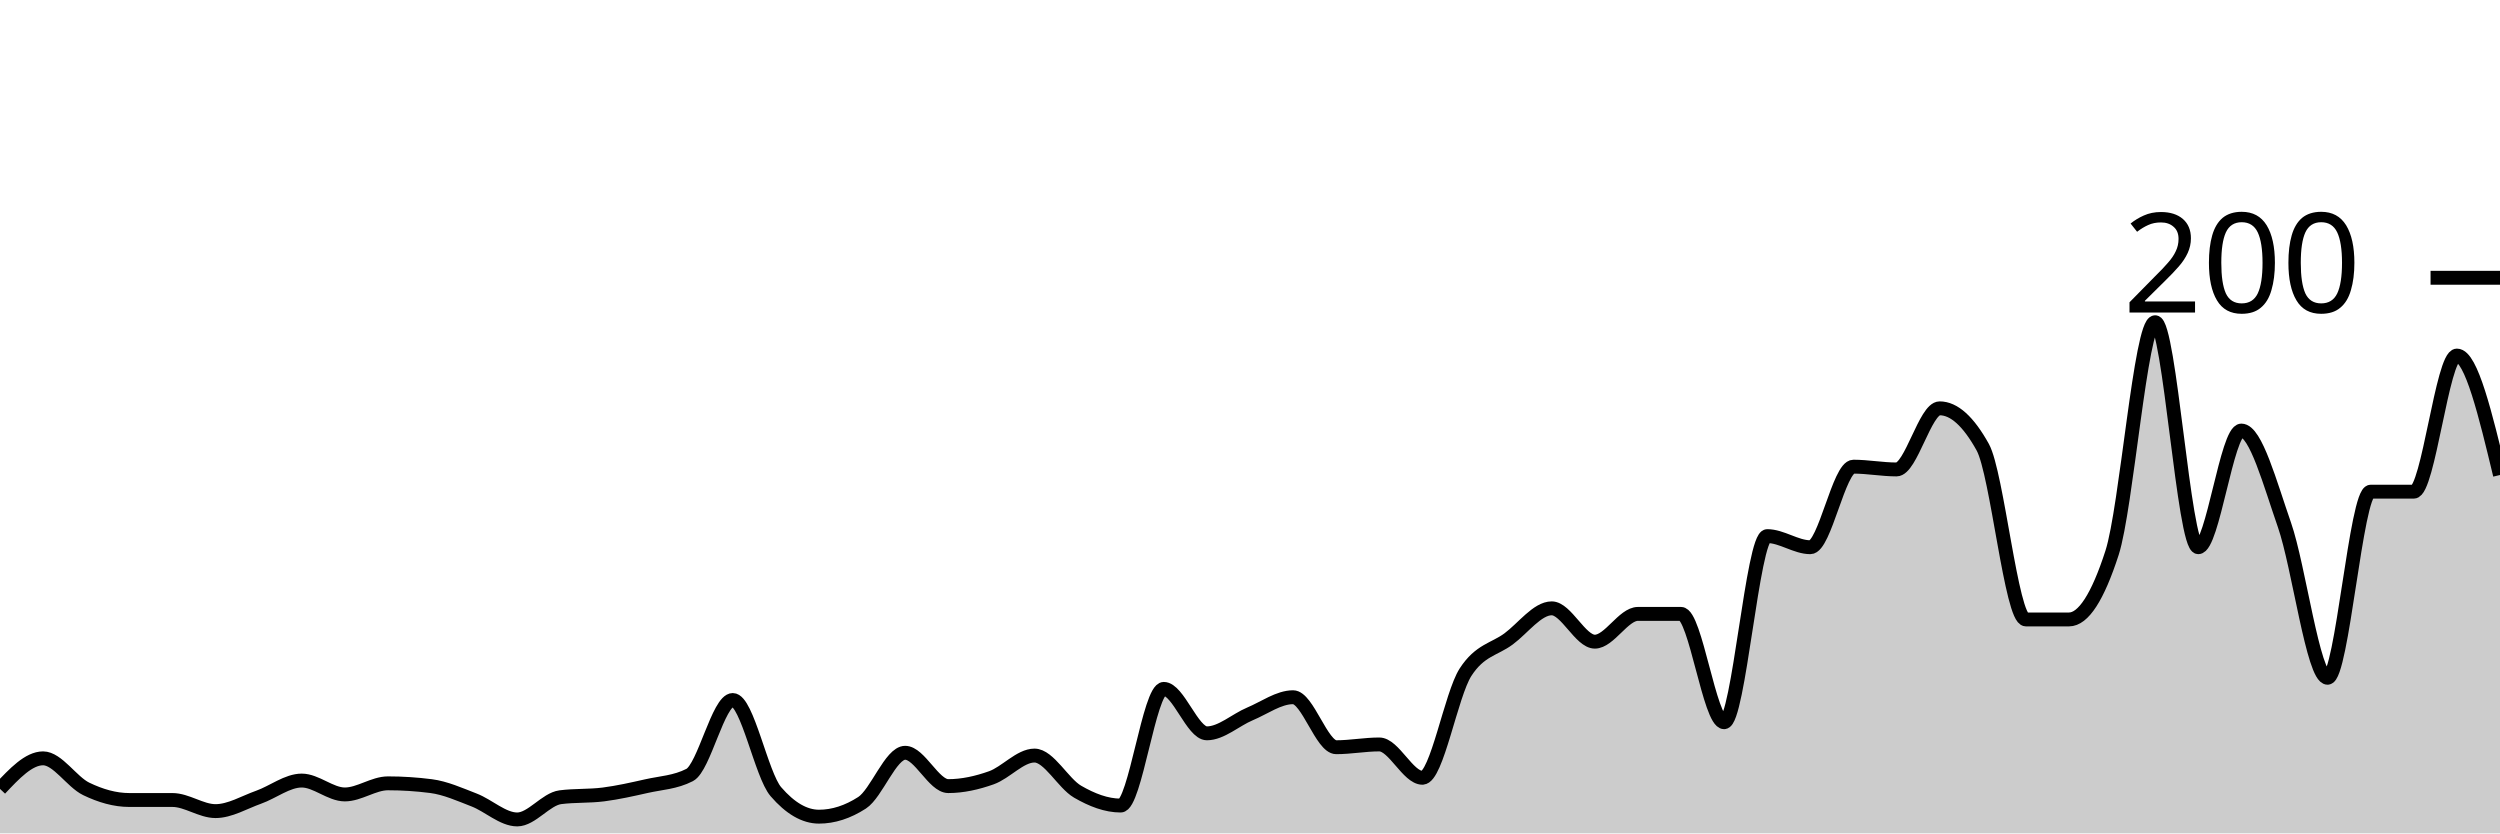
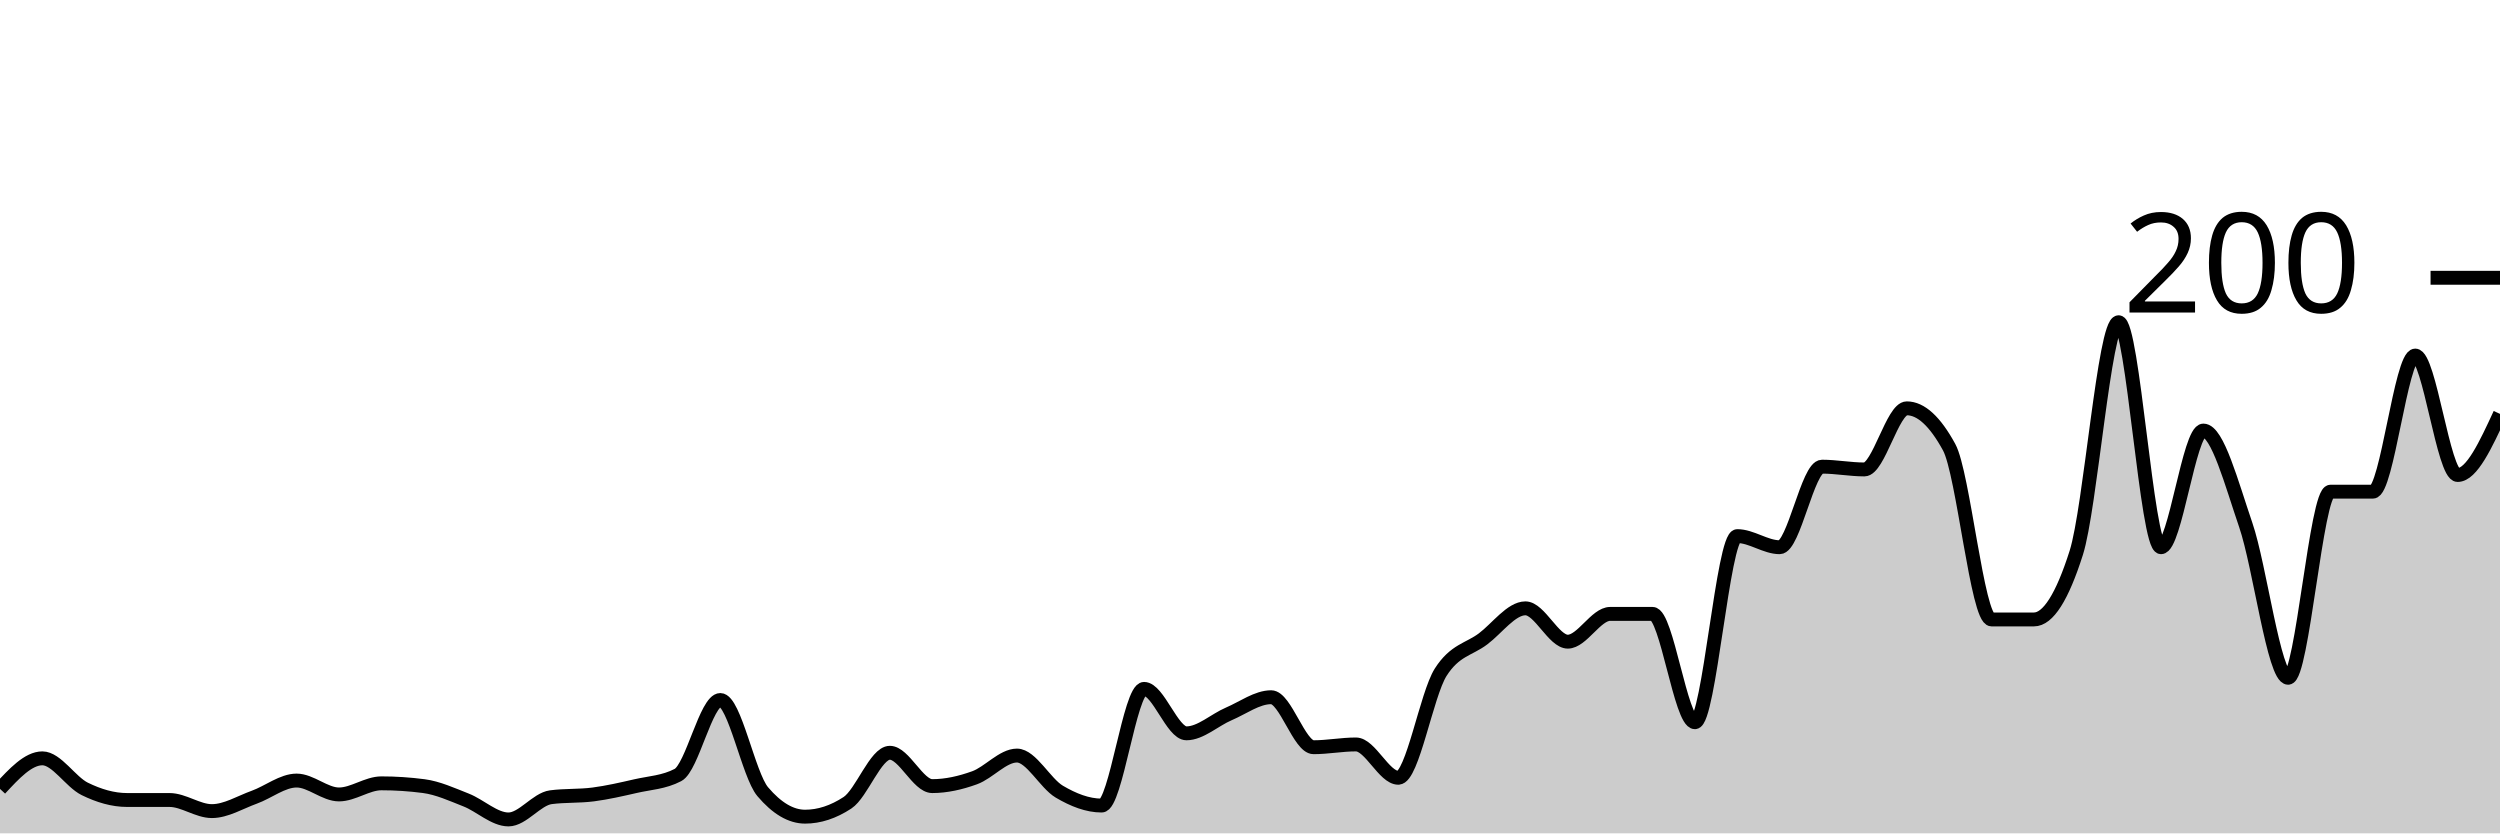
<svg xmlns="http://www.w3.org/2000/svg" viewBox="0 0 180 60">
  <g transform="translate(0,20)">
-     <path class="area" fill="rgba(0, 0, 0, 0.2)" d="M0,36.8C1.034,35.7,2.069,34.6,3.103,34.6C4.138,34.6,5.172,36.3,6.207,36.8C7.241,37.3,8.276,37.6,9.31,37.6C10.345,37.6,11.379,37.6,12.414,37.6C13.448,37.6,14.483,38.4,15.517,38.4C16.552,38.4,17.586,37.767,18.621,37.4C19.655,37.033,20.69,36.2,21.724,36.2C22.759,36.2,23.793,37.2,24.828,37.2C25.862,37.2,26.897,36.4,27.931,36.4C28.966,36.4,30,36.467,31.034,36.6C32.069,36.733,33.103,37.2,34.138,37.6C35.172,38,36.207,39,37.241,39C38.276,39,39.31,37.533,40.345,37.4C41.379,37.267,42.414,37.333,43.448,37.2C44.483,37.067,45.517,36.833,46.552,36.6C47.586,36.367,48.621,36.333,49.655,35.8C50.69,35.267,51.724,30.4,52.759,30.4C53.793,30.4,54.828,35.8,55.862,37C56.897,38.2,57.931,38.8,58.966,38.8C60,38.8,61.034,38.467,62.069,37.8C63.103,37.133,64.138,34.2,65.172,34.2C66.207,34.2,67.241,36.6,68.276,36.6C69.31,36.6,70.345,36.367,71.379,36C72.414,35.633,73.448,34.4,74.483,34.4C75.517,34.4,76.552,36.4,77.586,37C78.621,37.6,79.655,38,80.69,38C81.724,38,82.759,29.6,83.793,29.6C84.828,29.6,85.862,32.8,86.897,32.8C87.931,32.8,88.966,31.833,90,31.4C91.034,30.967,92.069,30.2,93.103,30.2C94.138,30.2,95.172,33.8,96.207,33.8C97.241,33.8,98.276,33.6,99.31,33.6C100.345,33.6,101.379,36,102.414,36C103.448,36,104.483,30,105.517,28.4C106.552,26.8,107.586,26.767,108.621,26C109.655,25.233,110.69,23.8,111.724,23.8C112.759,23.8,113.793,26.2,114.828,26.2C115.862,26.2,116.897,24.2,117.931,24.2C118.966,24.2,120,24.2,121.034,24.2C122.069,24.2,123.103,32,124.138,32C125.172,32,126.207,18.6,127.241,18.6C128.276,18.6,129.31,19.4,130.345,19.4C131.379,19.4,132.414,13.6,133.448,13.6C134.483,13.6,135.517,13.8,136.552,13.8C137.586,13.8,138.621,9.4,139.655,9.4C140.69,9.4,141.724,10.333,142.759,12.2C143.793,14.067,144.828,24.6,145.862,24.6C146.897,24.6,147.931,24.6,148.966,24.6C150,24.6,151.034,23,152.069,19.8C153.103,16.6,154.138,3.2,155.172,3.2C156.207,3.2,157.241,19.4,158.276,19.4C159.31,19.4,160.345,11,161.379,11C162.414,11,163.448,14.833,164.483,17.8C165.517,20.767,166.552,28.8,167.586,28.8C168.621,28.8,169.655,15.4,170.69,15.4C171.724,15.4,172.759,15.4,173.793,15.4C174.828,15.4,175.862,5.6,176.897,5.6C177.931,5.6,178.966,9.9,180,14.2L180,40C178.966,40,177.931,40,176.897,40C175.862,40,174.828,40,173.793,40C172.759,40,171.724,40,170.69,40C169.655,40,168.621,40,167.586,40C166.552,40,165.517,40,164.483,40C163.448,40,162.414,40,161.379,40C160.345,40,159.31,40,158.276,40C157.241,40,156.207,40,155.172,40C154.138,40,153.103,40,152.069,40C151.034,40,150,40,148.966,40C147.931,40,146.897,40,145.862,40C144.828,40,143.793,40,142.759,40C141.724,40,140.69,40,139.655,40C138.621,40,137.586,40,136.552,40C135.517,40,134.483,40,133.448,40C132.414,40,131.379,40,130.345,40C129.31,40,128.276,40,127.241,40C126.207,40,125.172,40,124.138,40C123.103,40,122.069,40,121.034,40C120,40,118.966,40,117.931,40C116.897,40,115.862,40,114.828,40C113.793,40,112.759,40,111.724,40C110.69,40,109.655,40,108.621,40C107.586,40,106.552,40,105.517,40C104.483,40,103.448,40,102.414,40C101.379,40,100.345,40,99.31,40C98.276,40,97.241,40,96.207,40C95.172,40,94.138,40,93.103,40C92.069,40,91.034,40,90,40C88.966,40,87.931,40,86.897,40C85.862,40,84.828,40,83.793,40C82.759,40,81.724,40,80.69,40C79.655,40,78.621,40,77.586,40C76.552,40,75.517,40,74.483,40C73.448,40,72.414,40,71.379,40C70.345,40,69.31,40,68.276,40C67.241,40,66.207,40,65.172,40C64.138,40,63.103,40,62.069,40C61.034,40,60,40,58.966,40C57.931,40,56.897,40,55.862,40C54.828,40,53.793,40,52.759,40C51.724,40,50.69,40,49.655,40C48.621,40,47.586,40,46.552,40C45.517,40,44.483,40,43.448,40C42.414,40,41.379,40,40.345,40C39.31,40,38.276,40,37.241,40C36.207,40,35.172,40,34.138,40C33.103,40,32.069,40,31.034,40C30,40,28.966,40,27.931,40C26.897,40,25.862,40,24.828,40C23.793,40,22.759,40,21.724,40C20.69,40,19.655,40,18.621,40C17.586,40,16.552,40,15.517,40C14.483,40,13.448,40,12.414,40C11.379,40,10.345,40,9.31,40C8.276,40,7.241,40,6.207,40C5.172,40,4.138,40,3.103,40C2.069,40,1.034,40,0,40Z" />
-     <path class="line" stroke="black" fill="none" d="M0,36.8C1.034,35.7,2.069,34.6,3.103,34.6C4.138,34.6,5.172,36.3,6.207,36.8C7.241,37.3,8.276,37.6,9.31,37.6C10.345,37.6,11.379,37.6,12.414,37.6C13.448,37.6,14.483,38.4,15.517,38.4C16.552,38.4,17.586,37.767,18.621,37.4C19.655,37.033,20.69,36.2,21.724,36.2C22.759,36.2,23.793,37.2,24.828,37.2C25.862,37.2,26.897,36.4,27.931,36.4C28.966,36.4,30,36.467,31.034,36.6C32.069,36.733,33.103,37.2,34.138,37.6C35.172,38,36.207,39,37.241,39C38.276,39,39.31,37.533,40.345,37.4C41.379,37.267,42.414,37.333,43.448,37.2C44.483,37.067,45.517,36.833,46.552,36.6C47.586,36.367,48.621,36.333,49.655,35.8C50.69,35.267,51.724,30.4,52.759,30.4C53.793,30.4,54.828,35.8,55.862,37C56.897,38.2,57.931,38.8,58.966,38.8C60,38.8,61.034,38.467,62.069,37.8C63.103,37.133,64.138,34.2,65.172,34.2C66.207,34.2,67.241,36.6,68.276,36.6C69.31,36.6,70.345,36.367,71.379,36C72.414,35.633,73.448,34.4,74.483,34.4C75.517,34.4,76.552,36.4,77.586,37C78.621,37.6,79.655,38,80.69,38C81.724,38,82.759,29.6,83.793,29.6C84.828,29.6,85.862,32.8,86.897,32.8C87.931,32.8,88.966,31.833,90,31.4C91.034,30.967,92.069,30.2,93.103,30.2C94.138,30.2,95.172,33.8,96.207,33.8C97.241,33.8,98.276,33.6,99.31,33.6C100.345,33.6,101.379,36,102.414,36C103.448,36,104.483,30,105.517,28.4C106.552,26.8,107.586,26.767,108.621,26C109.655,25.233,110.69,23.8,111.724,23.8C112.759,23.8,113.793,26.2,114.828,26.2C115.862,26.2,116.897,24.2,117.931,24.2C118.966,24.2,120,24.2,121.034,24.2C122.069,24.2,123.103,32,124.138,32C125.172,32,126.207,18.6,127.241,18.6C128.276,18.6,129.31,19.4,130.345,19.4C131.379,19.4,132.414,13.6,133.448,13.6C134.483,13.6,135.517,13.8,136.552,13.8C137.586,13.8,138.621,9.4,139.655,9.4C140.69,9.4,141.724,10.333,142.759,12.2C143.793,14.067,144.828,24.6,145.862,24.6C146.897,24.6,147.931,24.6,148.966,24.6C150,24.6,151.034,23,152.069,19.8C153.103,16.6,154.138,3.2,155.172,3.2C156.207,3.2,157.241,19.4,158.276,19.4C159.31,19.4,160.345,11,161.379,11C162.414,11,163.448,14.833,164.483,17.8C165.517,20.767,166.552,28.8,167.586,28.8C168.621,28.8,169.655,15.4,170.69,15.4C171.724,15.4,172.759,15.4,173.793,15.4C174.828,15.4,175.862,5.6,176.897,5.6C177.931,5.6,178.966,9.9,180,14.2" />
+     <path class="area" fill="rgba(0, 0, 0, 0.2)" d="M0,36.8C1.017,35.7,2.034,34.6,3.051,34.6C4.068,34.6,5.085,36.3,6.102,36.8C7.119,37.3,8.136,37.6,9.153,37.6C10.169,37.6,11.186,37.6,12.203,37.6C13.22,37.6,14.237,38.4,15.254,38.4C16.271,38.4,17.288,37.767,18.305,37.4C19.322,37.033,20.339,36.2,21.356,36.2C22.373,36.2,23.39,37.2,24.407,37.2C25.424,37.2,26.441,36.4,27.458,36.4C28.475,36.4,29.492,36.467,30.508,36.6C31.525,36.733,32.542,37.2,33.559,37.6C34.576,38,35.593,39,36.61,39C37.627,39,38.644,37.533,39.661,37.4C40.678,37.267,41.695,37.333,42.712,37.2C43.729,37.067,44.746,36.833,45.763,36.6C46.78,36.367,47.797,36.333,48.814,35.8C49.831,35.267,50.847,30.4,51.864,30.4C52.881,30.4,53.898,35.8,54.915,37C55.932,38.2,56.949,38.8,57.966,38.8C58.983,38.8,60,38.467,61.017,37.8C62.034,37.133,63.051,34.2,64.068,34.2C65.085,34.2,66.102,36.6,67.119,36.6C68.136,36.6,69.153,36.367,70.169,36C71.186,35.633,72.203,34.4,73.22,34.4C74.237,34.4,75.254,36.4,76.271,37C77.288,37.6,78.305,38,79.322,38C80.339,38,81.356,29.6,82.373,29.6C83.39,29.6,84.407,32.8,85.424,32.8C86.441,32.8,87.458,31.833,88.475,31.4C89.492,30.967,90.508,30.2,91.525,30.2C92.542,30.2,93.559,33.8,94.576,33.8C95.593,33.8,96.61,33.6,97.627,33.6C98.644,33.6,99.661,36,100.678,36C101.695,36,102.712,30,103.729,28.4C104.746,26.8,105.763,26.767,106.78,26C107.797,25.233,108.814,23.8,109.831,23.8C110.847,23.8,111.864,26.2,112.881,26.2C113.898,26.2,114.915,24.2,115.932,24.2C116.949,24.2,117.966,24.2,118.983,24.2C120,24.2,121.017,32,122.034,32C123.051,32,124.068,18.6,125.085,18.6C126.102,18.6,127.119,19.4,128.136,19.4C129.153,19.4,130.169,13.6,131.186,13.6C132.203,13.6,133.22,13.8,134.237,13.8C135.254,13.8,136.271,9.4,137.288,9.4C138.305,9.4,139.322,10.333,140.339,12.2C141.356,14.067,142.373,24.6,143.39,24.6C144.407,24.6,145.424,24.6,146.441,24.6C147.458,24.6,148.475,23,149.492,19.8C150.508,16.6,151.525,3.2,152.542,3.2C153.559,3.2,154.576,19.4,155.593,19.4C156.61,19.4,157.627,11,158.644,11C159.661,11,160.678,14.833,161.695,17.8C162.712,20.767,163.729,28.8,164.746,28.8C165.763,28.8,166.78,15.4,167.797,15.4C168.814,15.4,169.831,15.4,170.847,15.4C171.864,15.4,172.881,5.6,173.898,5.6C174.915,5.6,175.932,14.2,176.949,14.2C177.966,14.2,178.983,12,180,9.8L180,40C178.983,40,177.966,40,176.949,40C175.932,40,174.915,40,173.898,40C172.881,40,171.864,40,170.847,40C169.831,40,168.814,40,167.797,40C166.78,40,165.763,40,164.746,40C163.729,40,162.712,40,161.695,40C160.678,40,159.661,40,158.644,40C157.627,40,156.61,40,155.593,40C154.576,40,153.559,40,152.542,40C151.525,40,150.508,40,149.492,40C148.475,40,147.458,40,146.441,40C145.424,40,144.407,40,143.39,40C142.373,40,141.356,40,140.339,40C139.322,40,138.305,40,137.288,40C136.271,40,135.254,40,134.237,40C133.22,40,132.203,40,131.186,40C130.169,40,129.153,40,128.136,40C127.119,40,126.102,40,125.085,40C124.068,40,123.051,40,122.034,40C121.017,40,120,40,118.983,40C117.966,40,116.949,40,115.932,40C114.915,40,113.898,40,112.881,40C111.864,40,110.847,40,109.831,40C108.814,40,107.797,40,106.78,40C105.763,40,104.746,40,103.729,40C102.712,40,101.695,40,100.678,40C99.661,40,98.644,40,97.627,40C96.61,40,95.593,40,94.576,40C93.559,40,92.542,40,91.525,40C90.508,40,89.492,40,88.475,40C87.458,40,86.441,40,85.424,40C84.407,40,83.39,40,82.373,40C81.356,40,80.339,40,79.322,40C78.305,40,77.288,40,76.271,40C75.254,40,74.237,40,73.22,40C72.203,40,71.186,40,70.169,40C69.153,40,68.136,40,67.119,40C66.102,40,65.085,40,64.068,40C63.051,40,62.034,40,61.017,40C60,40,58.983,40,57.966,40C56.949,40,55.932,40,54.915,40C53.898,40,52.881,40,51.864,40C50.847,40,49.831,40,48.814,40C47.797,40,46.78,40,45.763,40C44.746,40,43.729,40,42.712,40C41.695,40,40.678,40,39.661,40C38.644,40,37.627,40,36.61,40C35.593,40,34.576,40,33.559,40C32.542,40,31.525,40,30.508,40C29.492,40,28.475,40,27.458,40C26.441,40,25.424,40,24.407,40C23.39,40,22.373,40,21.356,40C20.339,40,19.322,40,18.305,40C17.288,40,16.271,40,15.254,40C14.237,40,13.22,40,12.203,40C11.186,40,10.169,40,9.153,40C8.136,40,7.119,40,6.102,40C5.085,40,4.068,40,3.051,40C2.034,40,1.017,40,0,40Z" />
+     <path class="line" stroke="black" fill="none" d="M0,36.8C1.017,35.7,2.034,34.6,3.051,34.6C4.068,34.6,5.085,36.3,6.102,36.8C7.119,37.3,8.136,37.6,9.153,37.6C10.169,37.6,11.186,37.6,12.203,37.6C13.22,37.6,14.237,38.4,15.254,38.4C16.271,38.4,17.288,37.767,18.305,37.4C19.322,37.033,20.339,36.2,21.356,36.2C22.373,36.2,23.39,37.2,24.407,37.2C25.424,37.2,26.441,36.4,27.458,36.4C28.475,36.4,29.492,36.467,30.508,36.6C31.525,36.733,32.542,37.2,33.559,37.6C34.576,38,35.593,39,36.61,39C37.627,39,38.644,37.533,39.661,37.4C40.678,37.267,41.695,37.333,42.712,37.2C43.729,37.067,44.746,36.833,45.763,36.6C46.78,36.367,47.797,36.333,48.814,35.8C49.831,35.267,50.847,30.4,51.864,30.4C52.881,30.4,53.898,35.8,54.915,37C55.932,38.2,56.949,38.8,57.966,38.8C58.983,38.8,60,38.467,61.017,37.8C62.034,37.133,63.051,34.2,64.068,34.2C65.085,34.2,66.102,36.6,67.119,36.6C68.136,36.6,69.153,36.367,70.169,36C71.186,35.633,72.203,34.4,73.22,34.4C74.237,34.4,75.254,36.4,76.271,37C77.288,37.6,78.305,38,79.322,38C80.339,38,81.356,29.6,82.373,29.6C83.39,29.6,84.407,32.8,85.424,32.8C86.441,32.8,87.458,31.833,88.475,31.4C89.492,30.967,90.508,30.2,91.525,30.2C92.542,30.2,93.559,33.8,94.576,33.8C95.593,33.8,96.61,33.6,97.627,33.6C98.644,33.6,99.661,36,100.678,36C101.695,36,102.712,30,103.729,28.4C104.746,26.8,105.763,26.767,106.78,26C107.797,25.233,108.814,23.8,109.831,23.8C110.847,23.8,111.864,26.2,112.881,26.2C113.898,26.2,114.915,24.2,115.932,24.2C116.949,24.2,117.966,24.2,118.983,24.2C120,24.2,121.017,32,122.034,32C123.051,32,124.068,18.6,125.085,18.6C126.102,18.6,127.119,19.4,128.136,19.4C129.153,19.4,130.169,13.6,131.186,13.6C132.203,13.6,133.22,13.8,134.237,13.8C135.254,13.8,136.271,9.4,137.288,9.4C138.305,9.4,139.322,10.333,140.339,12.2C141.356,14.067,142.373,24.6,143.39,24.6C144.407,24.6,145.424,24.6,146.441,24.6C147.458,24.6,148.475,23,149.492,19.8C150.508,16.6,151.525,3.2,152.542,3.2C153.559,3.2,154.576,19.4,155.593,19.4C156.61,19.4,157.627,11,158.644,11C159.661,11,160.678,14.833,161.695,17.8C162.712,20.767,163.729,28.8,164.746,28.8C165.763,28.8,166.78,15.4,167.797,15.4C168.814,15.4,169.831,15.4,170.847,15.4C171.864,15.4,172.881,5.6,173.898,5.6C174.915,5.6,175.932,14.2,176.949,14.2C177.966,14.2,178.983,12,180,9.8" />
    <path class="axis-ceiling" stroke-width="1" stroke="black" fill="none" d="M175,0L180,0" />
    <text class="axis-ceiling-label" font-family="sans-serif" text-anchor="end" font-size="10px" x="170" y="2.5">200</text>
  </g>
</svg>
